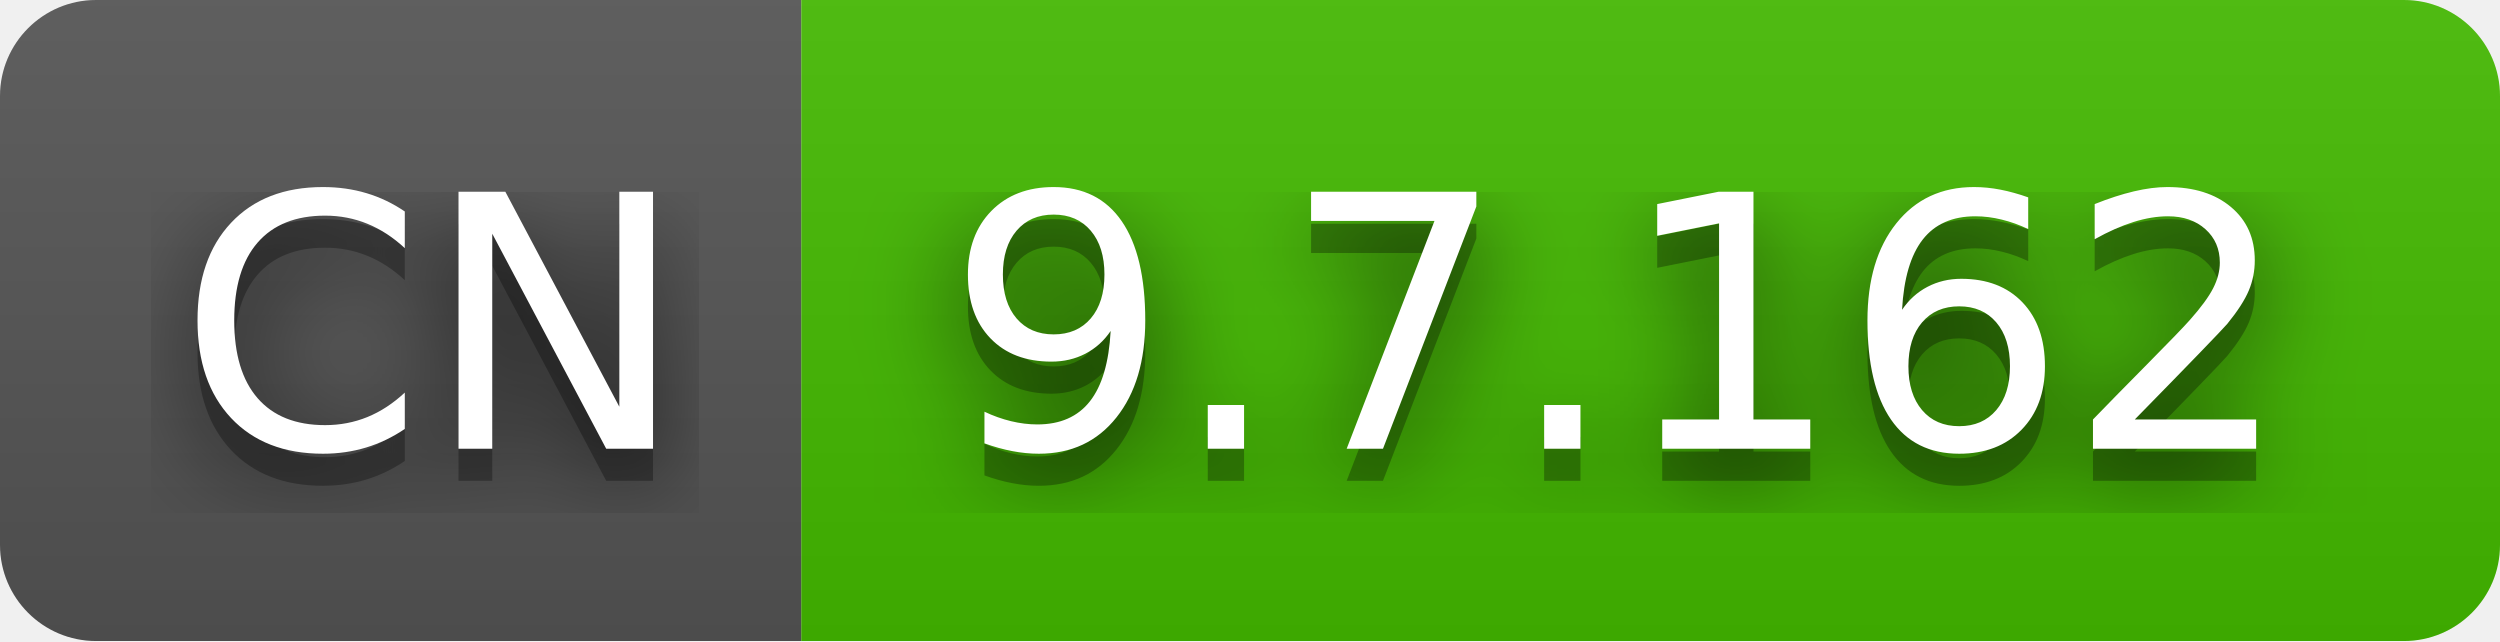
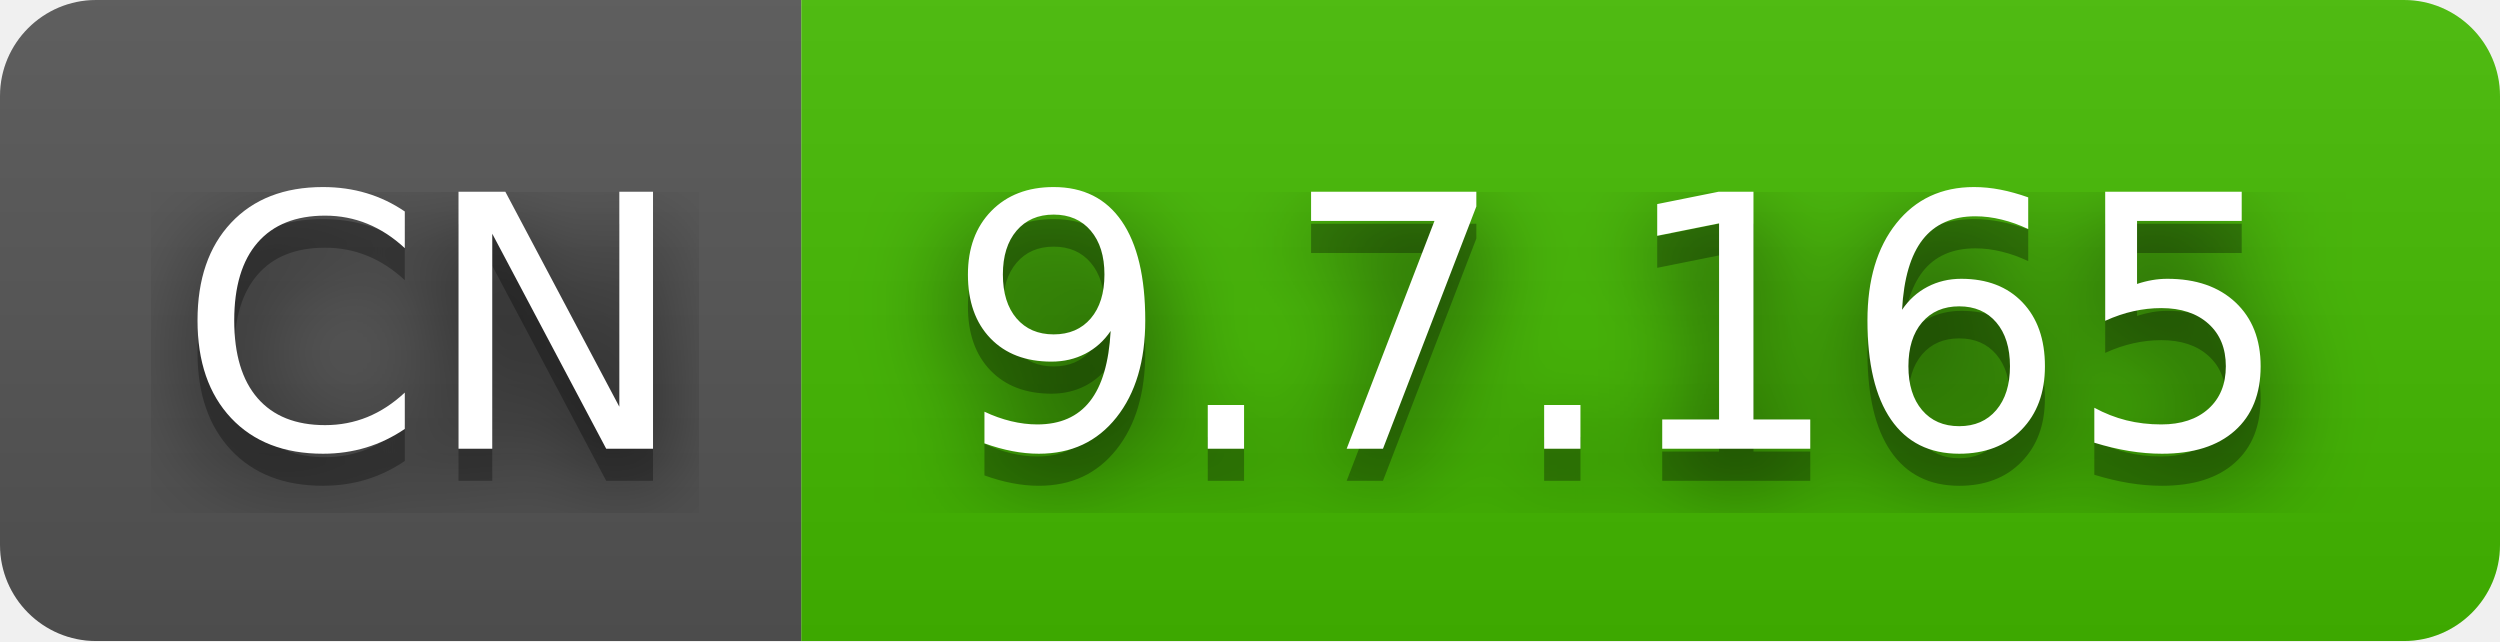
- <svg xmlns="http://www.w3.org/2000/svg" width="78" height="20" role="img" aria-label="CN: 9.7.162">
+ <svg xmlns="http://www.w3.org/2000/svg" width="78" height="20" role="img" aria-label="CN: 9.7.165">
  <filter id="blur">
    <feGaussianBlur in="SourceGraphic" stdDeviation="16" />
  </filter>
  <linearGradient id="s" x2="0" y2="100%">
    <stop offset="0" stop-color="#bbb" stop-opacity=".1" />
    <stop offset="1" stop-opacity=".1" />
  </linearGradient>
  <clipPath id="r">
    <rect width="78" height="20" rx="3" fill="#fff" />
  </clipPath>
  <g clip-path="url(#r)">
    <rect width="25" height="20" fill="#555" />
    <rect x="25" width="53" height="20" fill="#4b0" />
    <rect width="78" height="20" fill="url(#s)" />
  </g>
  <g fill="#fff" text-anchor="middle" font-family="Verdana,Geneva,DejaVu Sans,sans-serif" text-rendering="geometricPrecision" font-size="110">
    <text aria-hidden="true" x="135" y="150" fill="#010101" fill-opacity=".80" filter="url(#blur)" transform="scale(.1)" textLength="150">CN</text>
    <text aria-hidden="true" x="135" y="150" fill="#010101" fill-opacity=".3" transform="scale(.1)" textLength="150">CN</text>
    <text x="135" y="140" transform="scale(.1)" fill="#fff" textLength="150">CN</text>
-     <text aria-hidden="true" x="505" y="150" fill="#010101" fill-opacity=".80" filter="url(#blur)" transform="scale(.1)" textLength="430">9.7.162</text>
-     <text aria-hidden="true" x="505" y="150" fill="#010101" fill-opacity=".3" transform="scale(.1)" textLength="430">9.7.162</text>
-     <text x="505" y="140" transform="scale(.1)" fill="#fff" textLength="430">9.7.162</text>
+     <text aria-hidden="true" x="505" y="150" fill="#010101" fill-opacity=".80" filter="url(#blur)" transform="scale(.1)" textLength="430">9.7.165</text>
+     <text aria-hidden="true" x="505" y="150" fill="#010101" fill-opacity=".3" transform="scale(.1)" textLength="430">9.7.165</text>
+     <text x="505" y="140" transform="scale(.1)" fill="#fff" textLength="430">9.7.165</text>
  </g>
</svg>
